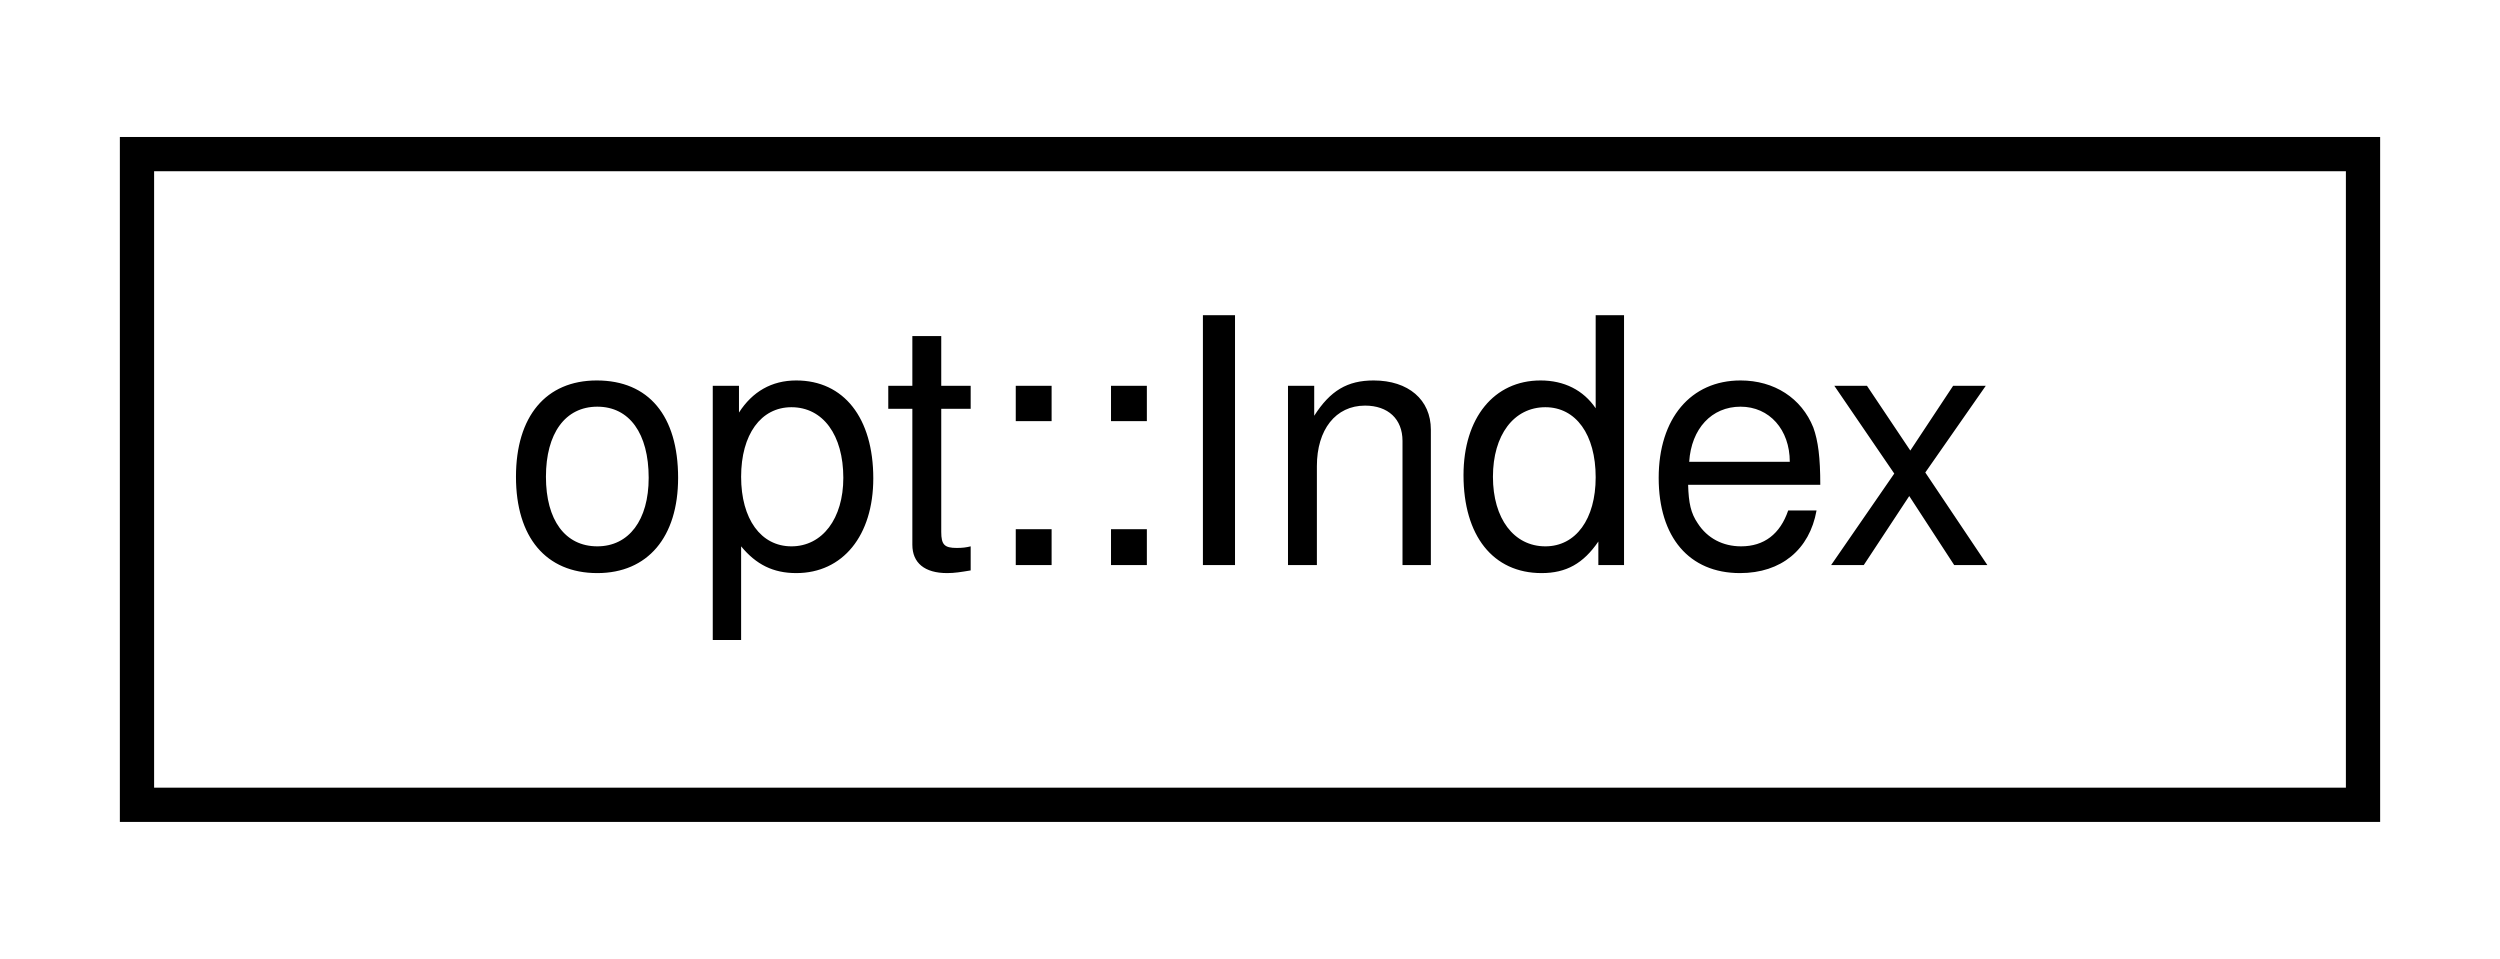
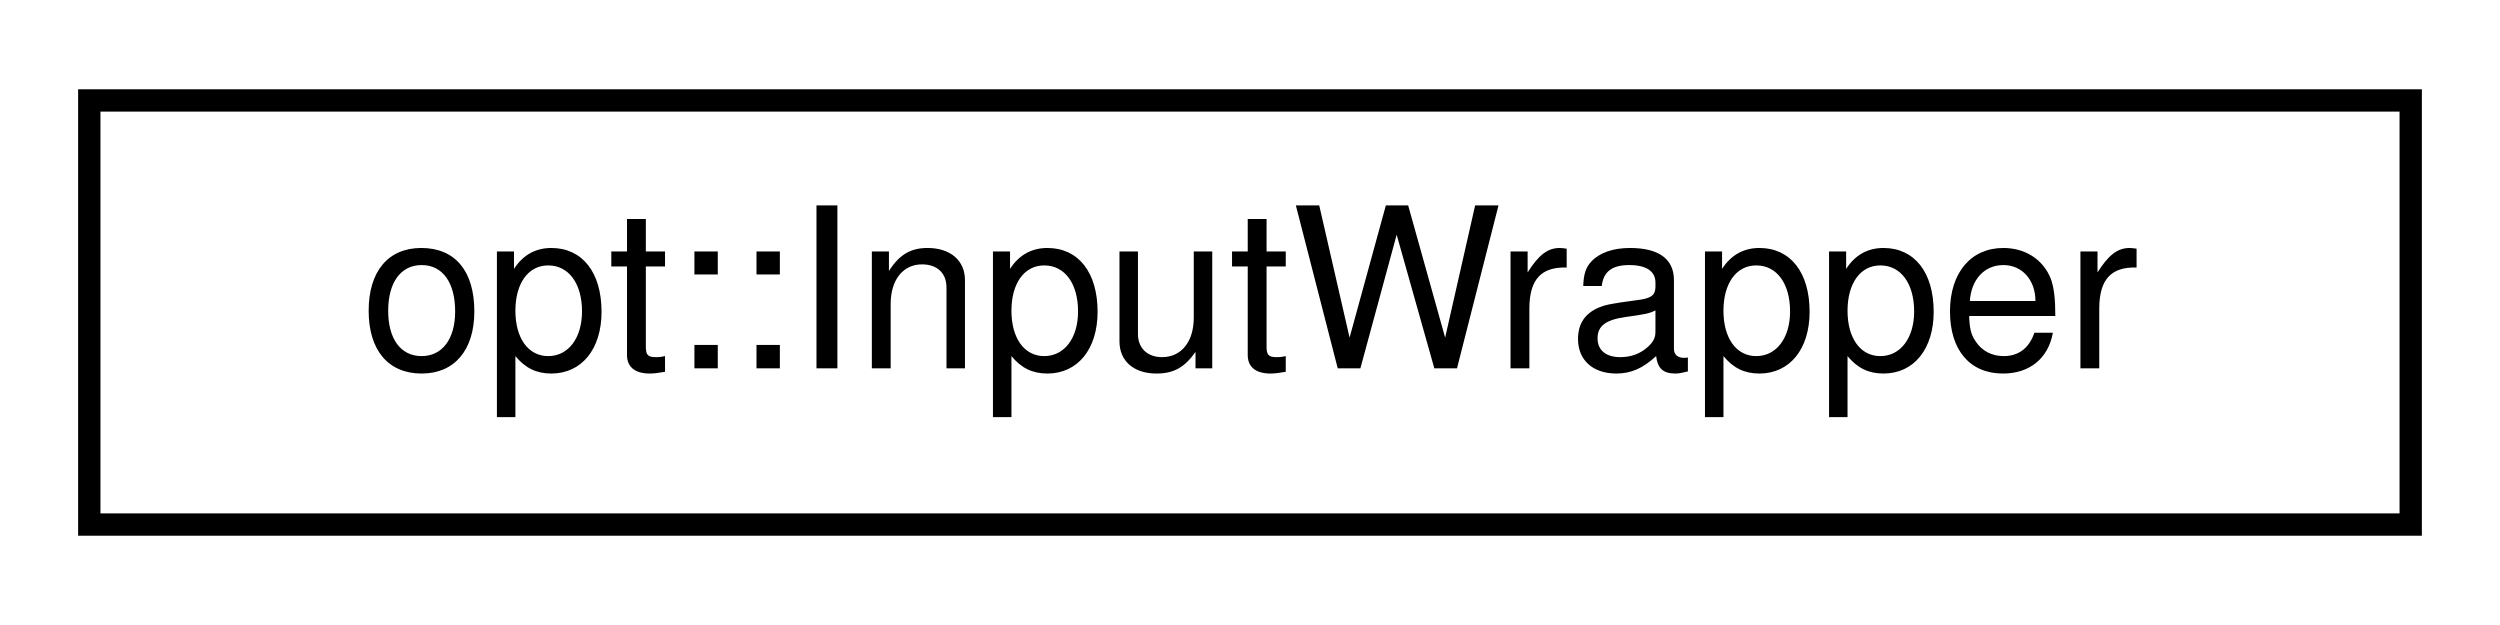
- <svg xmlns="http://www.w3.org/2000/svg" xmlns:xlink="http://www.w3.org/1999/xlink" width="73pt" height="28pt" viewBox="0.00 0.00 73.00 28.00">
+ <svg xmlns="http://www.w3.org/2000/svg" xmlns:xlink="http://www.w3.org/1999/xlink" width="112pt" height="28pt" viewBox="0.00 0.00 112.00 28.00">
  <g id="graph0" class="graph" transform="scale(1 1) rotate(0) translate(4 24)">
    <g id="node1" class="node">
      <g id="a_node1">
-         <a xlink:href="structopt_1_1_index.html" target="_top" xlink:title="Constant compile-time variant index object. This allows retrieving types from a variant argument with...">
-           <polygon fill="none" stroke="black" points="0,-0.5 0,-19.5 65,-19.5 65,-0.5 0,-0.5" />
-           <text text-anchor="middle" x="32.5" y="-7.5" font-family="Helvetica,sans-Serif" font-size="10.00">opt::Index</text>
+         <a xlink:href="structopt_1_1_input_wrapper.html" target="_top" xlink:title="Acts as a wrapper for char &amp; std::string input types, to allow variadic functions to receive either c...">
+           <polygon fill="none" stroke="black" points="0,-0.5 0,-19.5 104,-19.5 104,-0.5 0,-0.5" />
+           <text text-anchor="middle" x="52" y="-7.5" font-family="Helvetica,sans-Serif" font-size="10.00">opt::InputWrapper</text>
        </a>
      </g>
    </g>
  </g>
</svg>
